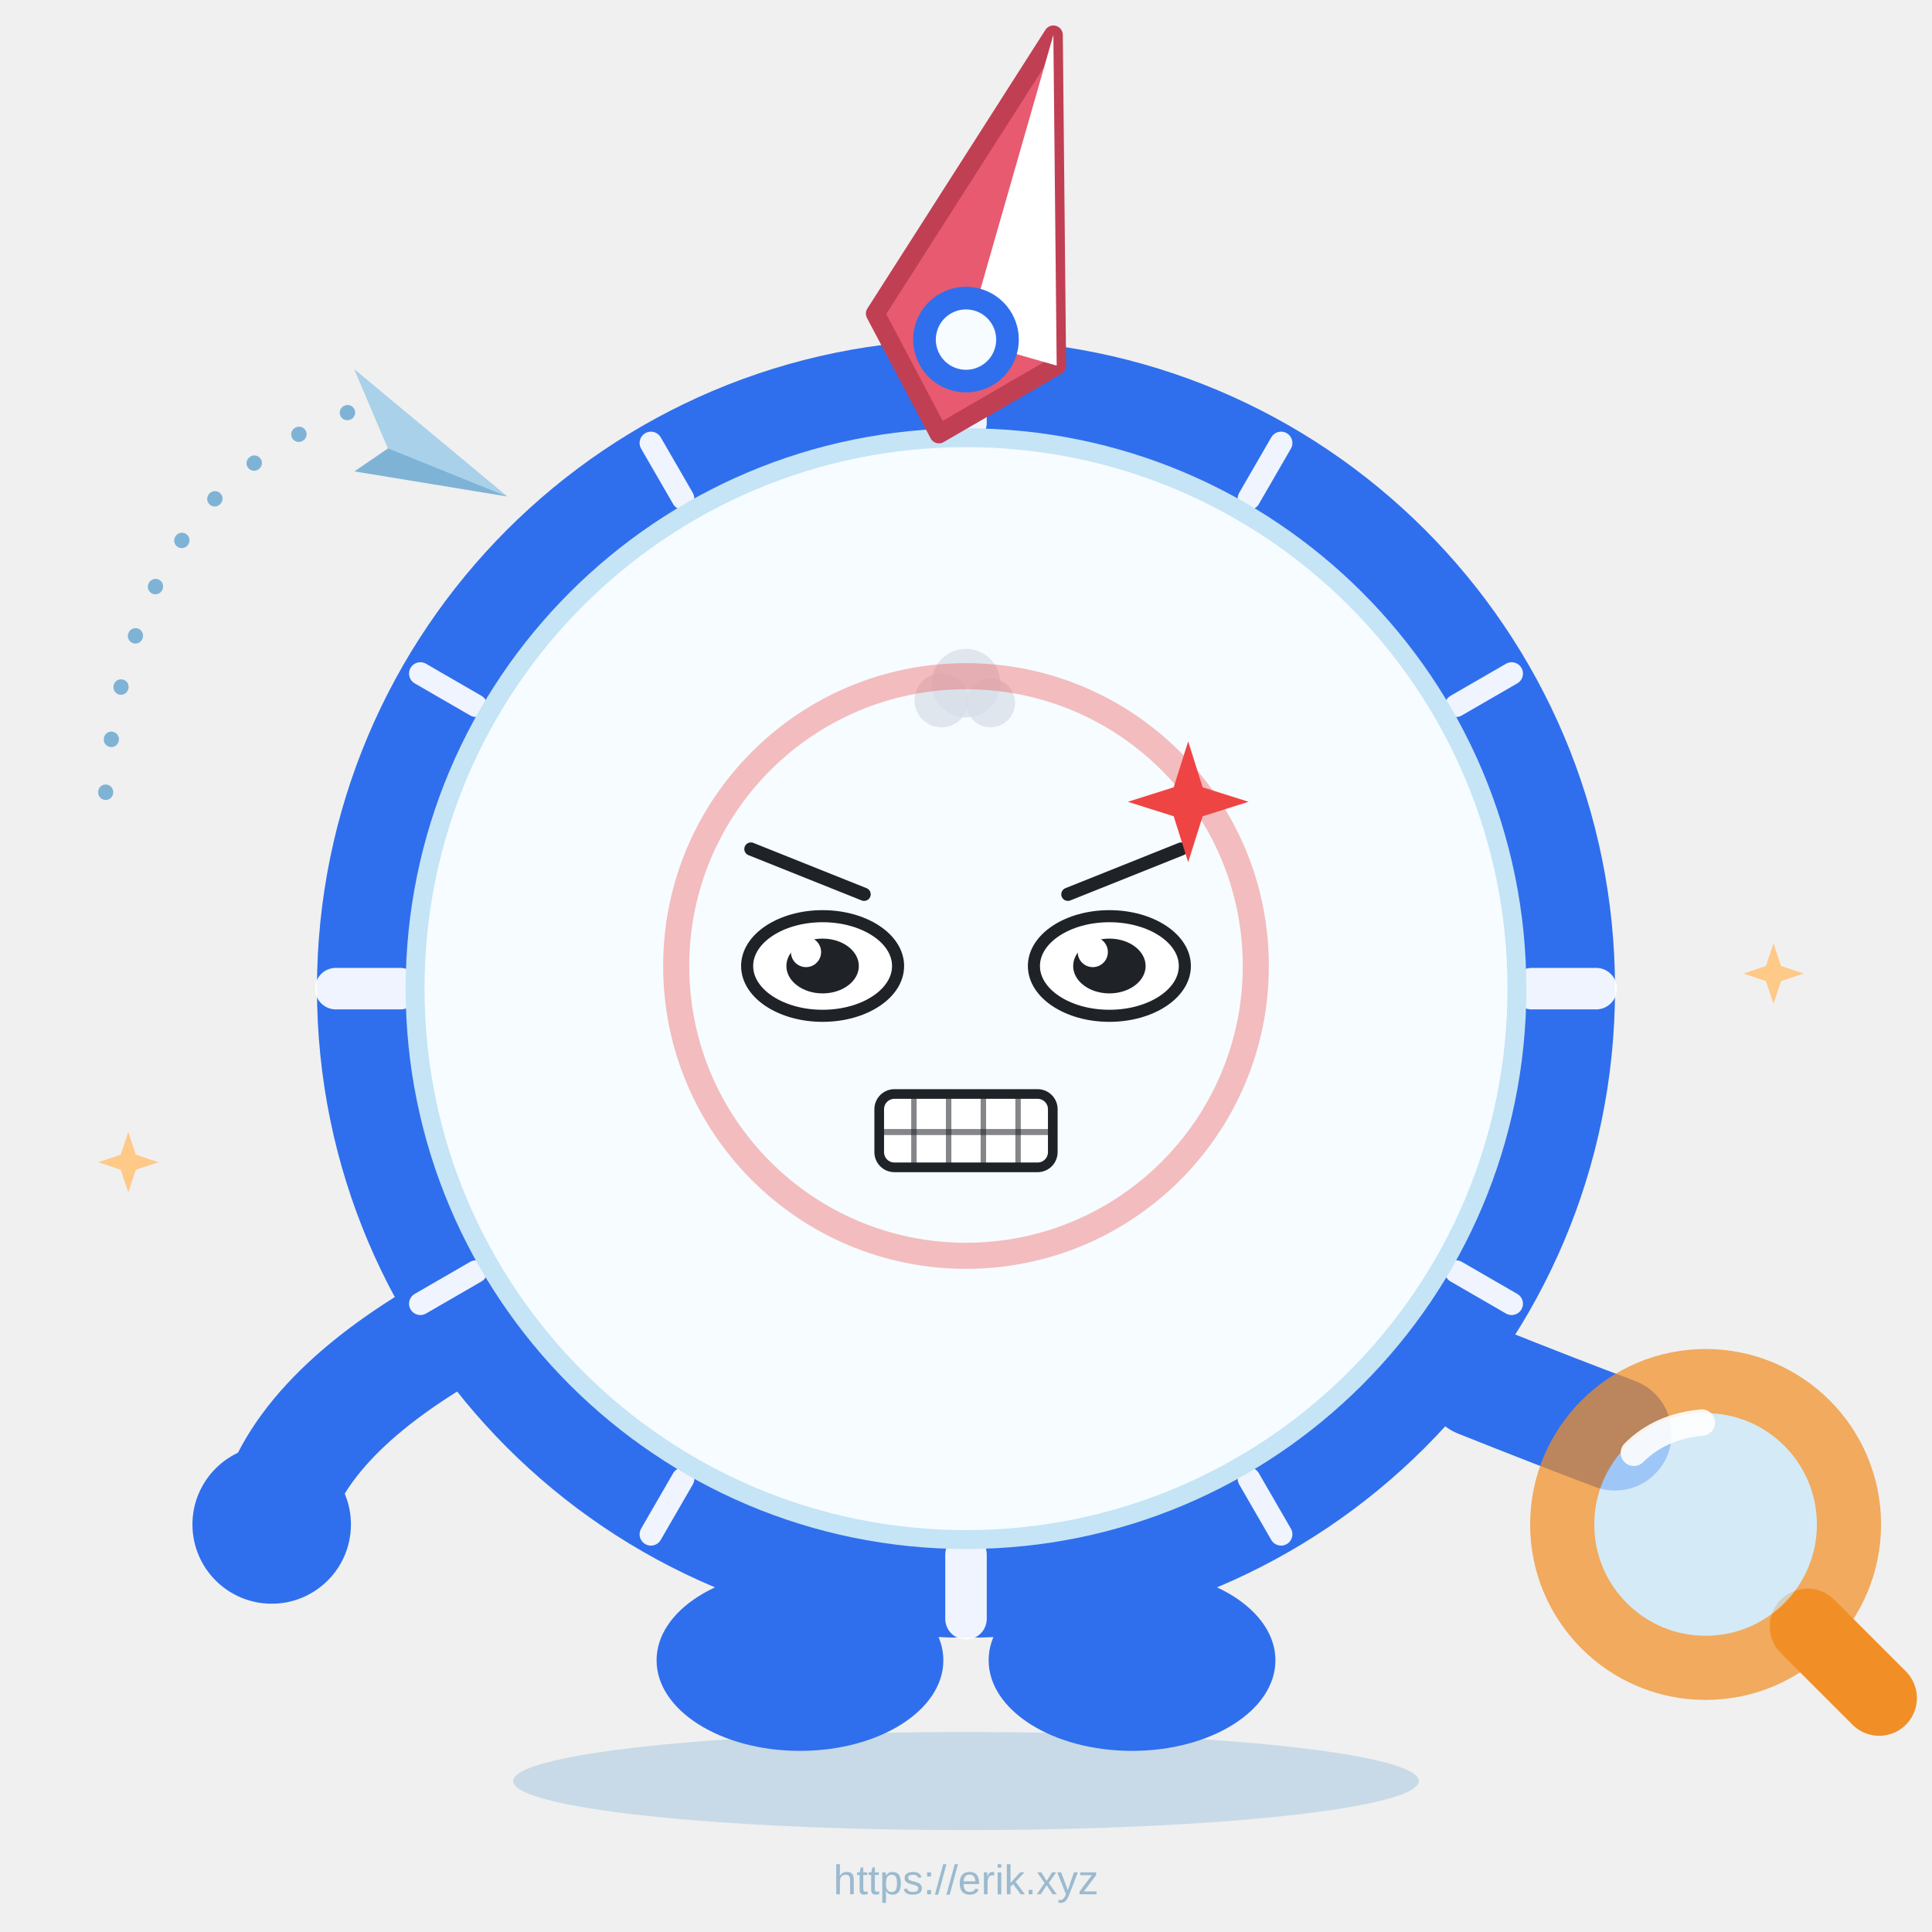
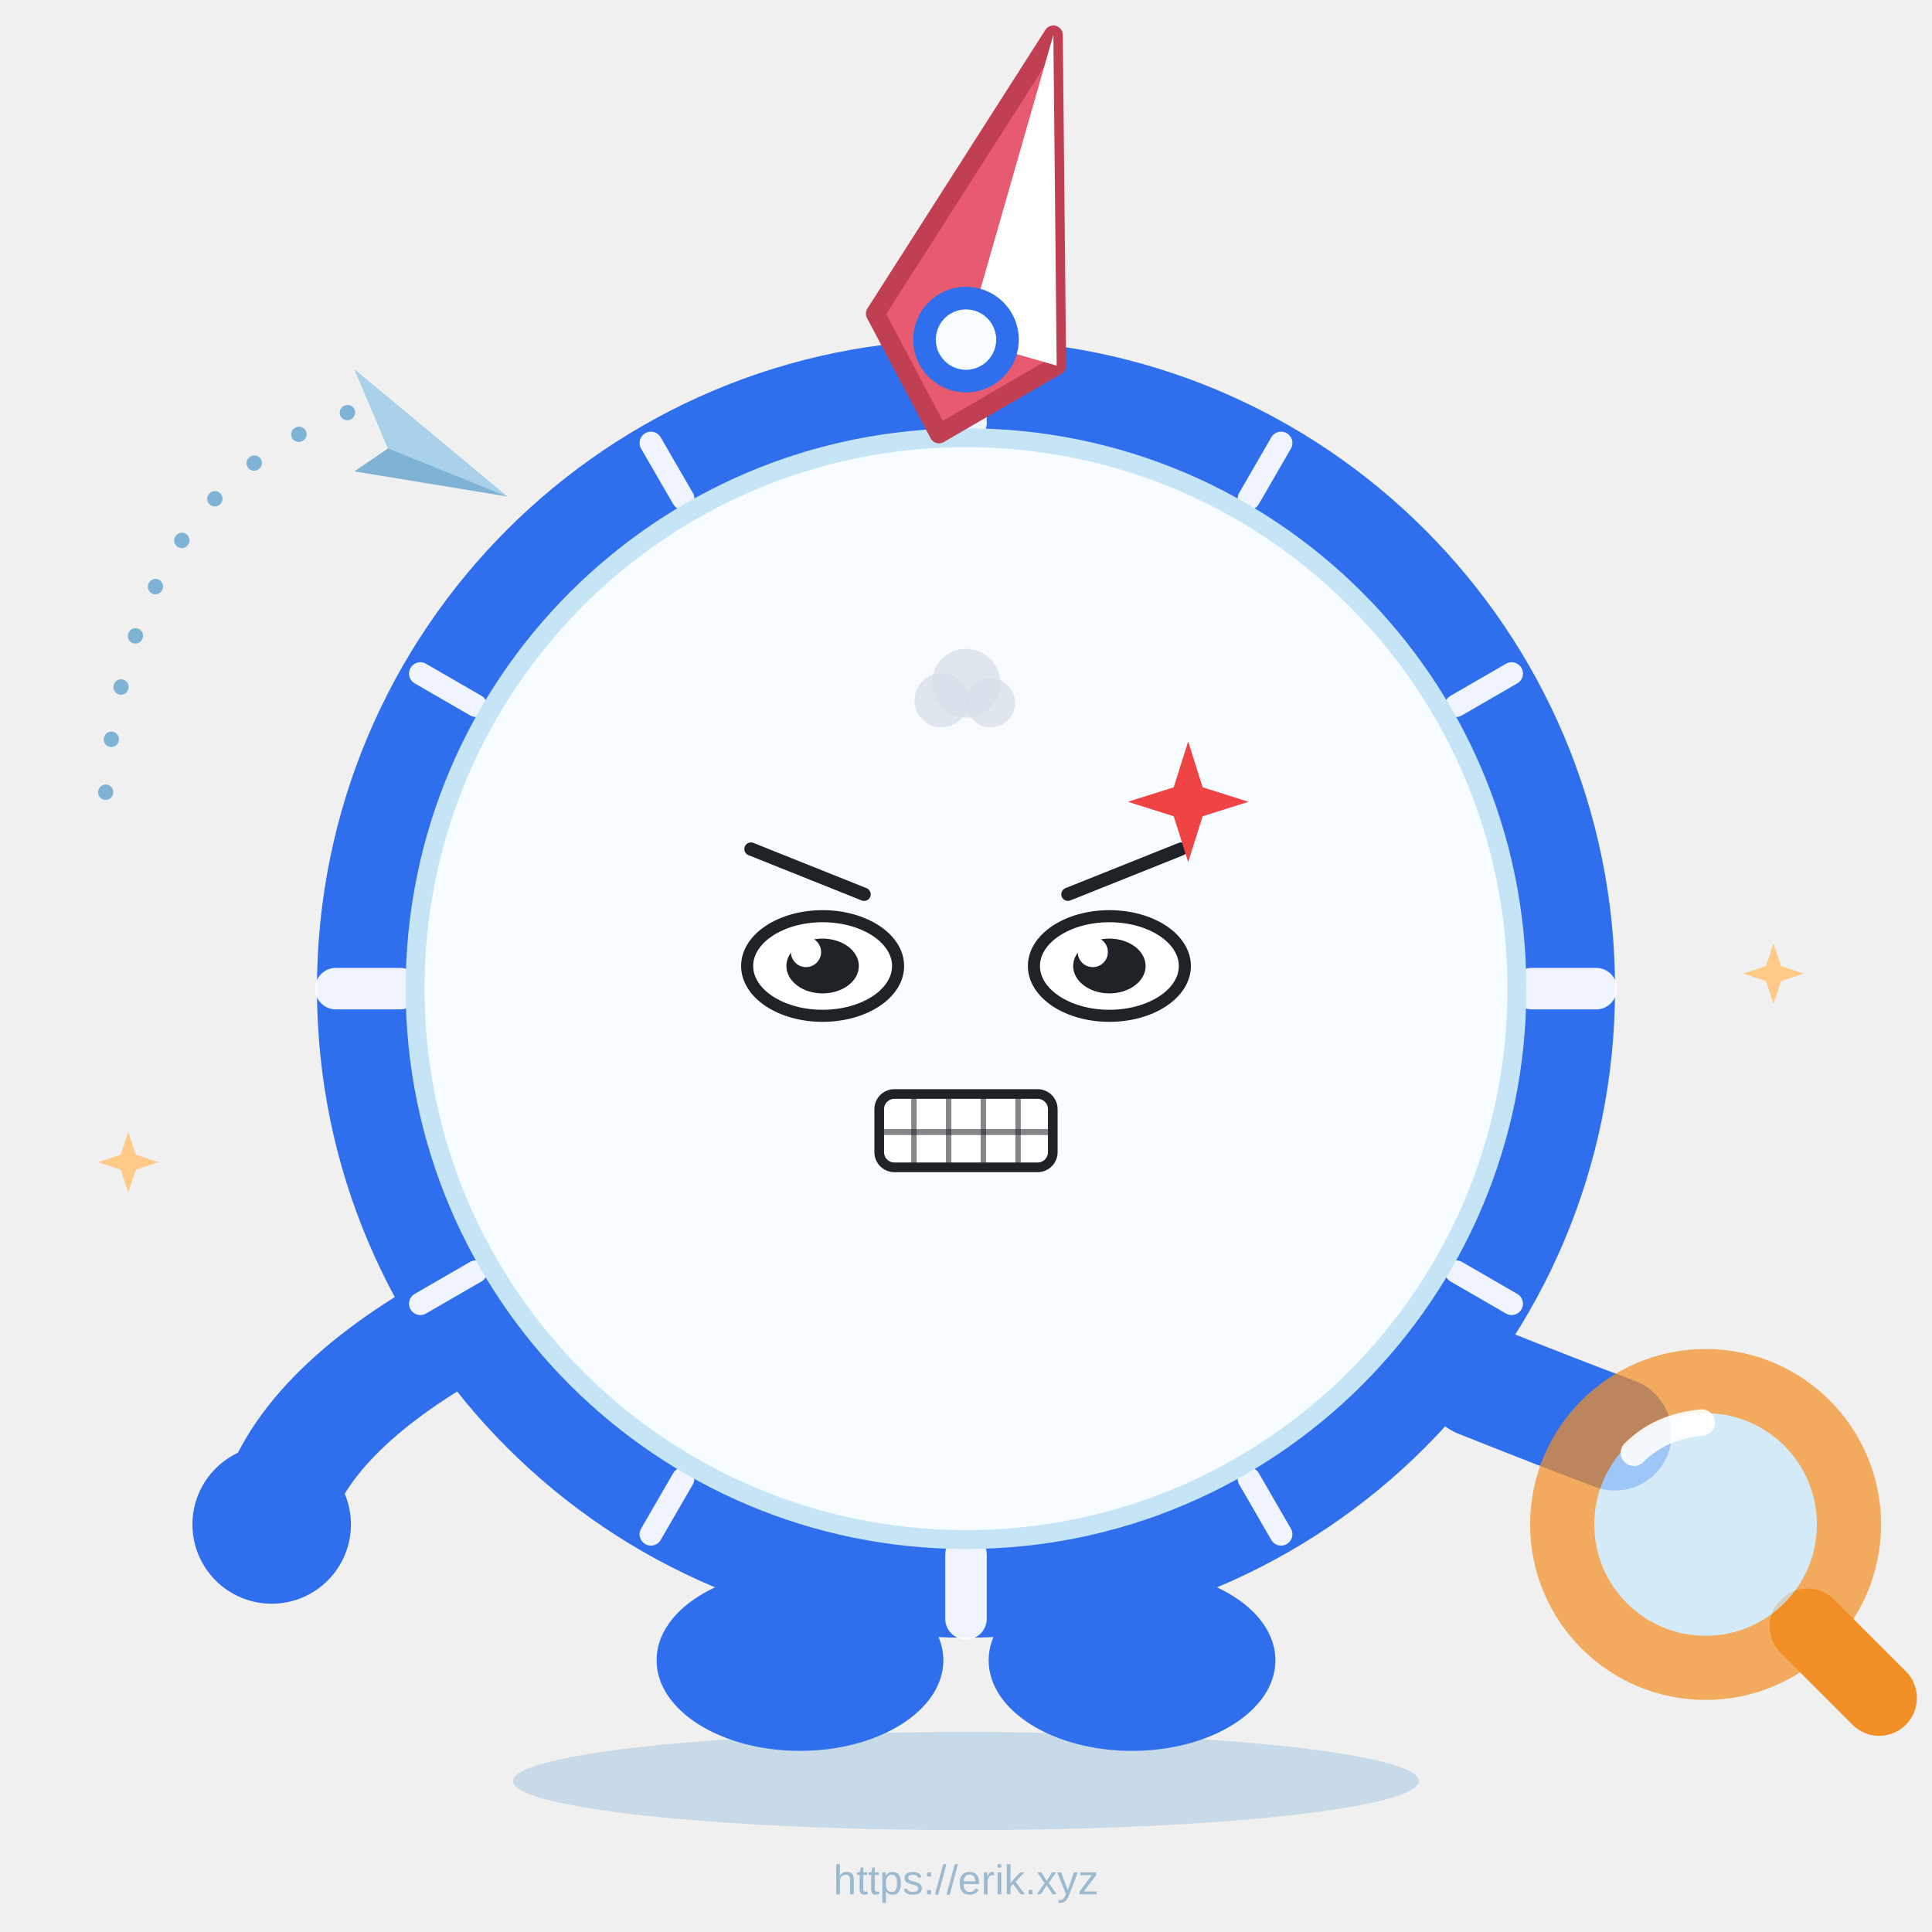
<svg xmlns="http://www.w3.org/2000/svg" viewBox="0 0 512 512" width="512" height="512" role="img" aria-label="南南 · 愤怒 Angry">
  <style>
.ex-motion { animation: ex-shake 0.24s ease-in-out infinite; transform-box: fill-box; transform-origin: 50% 50%; }
.ex-anim-tear { animation: ex-tear 1.8s ease-in infinite; transform-box: fill-box; transform-origin: center; }
.ex-anim-sweat { animation: ex-tear 1.5s ease-in infinite; transform-box: fill-box; transform-origin: center; }
.ex-anim-heart { animation: ex-heart 2.2s ease-out infinite; transform-box: fill-box; transform-origin: center; }
.ex-anim-spark { animation: ex-spark 1.9s ease-in-out infinite; transform-box: fill-box; transform-origin: center; }
.ex-anim-rain { animation: ex-rain 1.4s linear infinite; transform-box: fill-box; transform-origin: center; }
.ex-anim-confetti { animation: ex-confetti 2.4s linear infinite; transform-box: fill-box; transform-origin: center; }
.ex-anim-pulse { animation: ex-pulse 1.6s ease-in-out infinite; transform-box: fill-box; transform-origin: center; }
.ex-anim-knock { animation: ex-knock 0.55s ease-in-out infinite; transform-box: fill-box; transform-origin: center; }
.ex-anim-knockline { animation: ex-knockline 0.55s ease-out infinite; transform-box: fill-box; transform-origin: center; }
.ex-anim-palm { animation: ex-palm 0.9s ease-in-out infinite; transform-box: fill-box; transform-origin: center; }
.ex-anim-steam { animation: ex-steam 1.8s ease-out infinite; transform-box: fill-box; transform-origin: center; }
.ex-anim-shock { animation: ex-shock 0.5s ease-in-out infinite; transform-box: fill-box; transform-origin: center; }
.ex-anim-please { animation: ex-please 1.4s ease-in-out infinite; transform-box: fill-box; transform-origin: center; }
.ex-anim-drift { animation: ex-drift 4.5s ease-in-out infinite; transform-box: fill-box; transform-origin: center; }
@keyframes ex-shake { 0%,100% { transform: translateX(0); } 20% { transform: translateX(-10.88px); } 40% { transform: translateX(10.88px); } 60% { transform: translateX(-7.04px); } 80% { transform: translateX(4.48px); } }
@keyframes ex-tear { 0% { transform: translateY(0); opacity: 0; } 18% { opacity: 1; } 100% { transform: translateY(22px); opacity: 0; } }
@keyframes ex-heart { 0% { transform: translateY(0) scale(.65); opacity: 0; } 20% { opacity: 1; } 100% { transform: translateY(-36px) scale(1.15); opacity: 0; } }
@keyframes ex-spark { 0%,100% { transform: scale(.6) rotate(0deg); opacity: .3; } 50% { transform: scale(1.15) rotate(25deg); opacity: 1; } }
@keyframes ex-rain { 0% { transform: translateY(0); opacity: 0; } 20% { opacity: 1; } 100% { transform: translateY(24px); opacity: 0; } }
@keyframes ex-confetti { 0% { transform: translateY(-7px) rotate(0deg); opacity: 1; } 100% { transform: translateY(32px) rotate(200deg); opacity: 0; } }
@keyframes ex-pulse { 0%,100% { transform: scale(1); opacity: .35; } 50% { transform: scale(1.18); opacity: .7; } }
@keyframes ex-knock { 0%,100% { transform: translateX(9px); } 35% { transform: translateX(0); } }
@keyframes ex-knockline { 0%,100% { transform: scaleX(.6); opacity: .35; } 35% { transform: scaleX(1); opacity: 1; } }
@keyframes ex-palm { 0%,100% { transform: translateY(0) rotate(0deg); } 50% { transform: translateY(-2.4px) rotate(-4deg); } }
@keyframes ex-steam { 0% { transform: translateY(0); opacity: .7; } 100% { transform: translateY(-18px); opacity: 0; } }
@keyframes ex-shock { 0%,100% { transform: scaleX(.7); opacity: .4; } 50% { transform: scaleX(1.25); opacity: 1; } }
@keyframes ex-please { 0%,100% { transform: translateY(0); } 50% { transform: translateY(-3.6px); } }
@keyframes ex-drift { 0%,100% { transform: translateY(0); } 50% { transform: translateY(-4px); } }
@media (prefers-reduced-motion: reduce) {
  .ex-motion, [class*="ex-anim-"] { animation: none !important; }
}
</style>
  <g class="ex-motion ex-angry">
    <g class="ex-base">
      <ellipse cx="256" cy="472" rx="120" ry="13" fill="#7FB3D6" opacity="0.35" />
      <path d="M28 210 Q34 128 96 108" fill="none" stroke="#7FB3D6" stroke-width="4" stroke-dasharray="0.1 14" stroke-linecap="round" />
      <g transform="translate(94 98) rotate(22)">
        <path d="M0 0 L50 16 L10 25 L16 16 Z" fill="#7FB3D6" />
        <path d="M0 0 L50 16 L16 16 Z" fill="#A9D2EA" />
      </g>
      <path d="M34 300 L36 306 L42 308 L36 310 L34 316 L32 310 L26 308 L32 306 Z" fill="#FFC987" />
      <path d="M470 250 L472 256 L478 258 L472 260 L470 266 L468 260 L462 258 L468 256 Z" fill="#FFC987" />
      <ellipse cx="212" cy="440" rx="38" ry="24" fill="#2F6FED" />
      <ellipse cx="300" cy="440" rx="38" ry="24" fill="#2F6FED" />
      <path d="M120 352 Q78 376 72 404" fill="none" stroke="#2F6FED" stroke-width="30" stroke-linecap="round" />
      <circle cx="72" cy="404" r="21" fill="#2F6FED" />
      <path d="M392 366 Q412 374 428 380" fill="none" stroke="#2F6FED" stroke-width="30" stroke-linecap="round" />
      <path d="M479 431 L498 450" stroke="#F18F26" stroke-width="20" stroke-linecap="round" />
      <circle cx="452" cy="404" r="38" fill="#C9E8F9" opacity="0.72" stroke="#F18F26" stroke-width="17" />
      <path d="M433 385 Q440 378 451 377" fill="none" stroke="#FFFFFF" stroke-width="7" stroke-linecap="round" opacity="0.9" />
      <circle cx="256" cy="262" r="172" fill="#2F6FED" />
      <g stroke="#FFFFFF" stroke-linecap="round" opacity="0.92">
        <line x1="256.0" y1="112.0" x2="256.0" y2="95.0" stroke-width="11" />
        <line x1="331.0" y1="132.1" x2="339.5" y2="117.4" stroke-width="6" />
        <line x1="385.9" y1="187.0" x2="400.6" y2="178.5" stroke-width="6" />
        <line x1="406.0" y1="262.0" x2="423.0" y2="262.0" stroke-width="11" />
        <line x1="385.9" y1="337.0" x2="400.6" y2="345.5" stroke-width="6" />
        <line x1="331.0" y1="391.9" x2="339.5" y2="406.6" stroke-width="6" />
        <line x1="256.0" y1="412.0" x2="256.0" y2="429.0" stroke-width="11" />
        <line x1="181.0" y1="391.9" x2="172.5" y2="406.6" stroke-width="6" />
        <line x1="126.1" y1="337.0" x2="111.4" y2="345.5" stroke-width="6" />
        <line x1="106.0" y1="262.0" x2="89.0" y2="262.0" stroke-width="11" />
        <line x1="126.1" y1="187.0" x2="111.4" y2="178.5" stroke-width="6" />
        <line x1="181.0" y1="132.1" x2="172.5" y2="117.4" stroke-width="6" />
      </g>
      <circle cx="256" cy="262" r="146" fill="#F6FCFF" stroke="#C5E4F6" stroke-width="5" />
-       <ellipse cx="192" cy="296" rx="19" ry="12" fill="#FFC2CE" />
-       <ellipse cx="320" cy="296" rx="19" ry="12" fill="#FFC2CE" />
-       <circle cx="218" cy="256" r="20" fill="#1F2328" />
-       <circle cx="294" cy="256" r="20" fill="#1F2328" />
-       <circle cx="212" cy="249" r="7" fill="#FFFFFF" />
-       <circle cx="288" cy="249" r="7" fill="#FFFFFF" />
-       <path d="M236 302 Q256 322 276 302" fill="none" stroke="#1F2328" stroke-width="9" stroke-linecap="round" />
      <g transform="translate(256 90) rotate(16)">
        <path d="M0 -84 L25 0 L0 26 L-25 0 Z" fill="#E75A70" stroke="#C13F53" stroke-width="5" stroke-linejoin="round" />
        <path d="M0 -84 L25 0 L0 0 Z" fill="#FFFFFF" />
        <circle cx="0" cy="0" r="11" fill="#F6FCFF" stroke="#2F6FED" stroke-width="6" />
      </g>
      <text x="256" y="502" font-family="Arial, sans-serif" font-size="11" text-anchor="middle" fill="#7FA8C4" opacity="0.75">https://erik.xyz</text>
    </g>
    <g class="ex-face">
-       <circle cx="256" cy="262" r="138" fill="#F6FCFF" />
      <path d="M 199,225 L 229,237" stroke="#1F2328" stroke-width="3.5" stroke-linecap="round" />
      <path d="M 313,225 L 283,237" stroke="#1F2328" stroke-width="3.5" stroke-linecap="round" />
      <ellipse cx="218" cy="256" rx="20" ry="13.2" fill="#FFFFFF" stroke="#1F2328" stroke-width="3.2" />
      <ellipse cx="218" cy="256" rx="9.6" ry="7.26" fill="#1F2328" />
      <circle cx="213.6" cy="252.3" r="4" fill="#FFFFFF" />
      <ellipse cx="294" cy="256" rx="20" ry="13.2" fill="#FFFFFF" stroke="#1F2328" stroke-width="3.2" />
      <ellipse cx="294" cy="256" rx="9.6" ry="7.26" fill="#1F2328" />
      <circle cx="289.6" cy="252.3" r="4" fill="#FFFFFF" />
      <rect x="233" y="289.92" width="46" height="19.44" rx="4.03" fill="#FFFFFF" stroke="#1F2328" stroke-width="2.56" />
      <path d="M 242.2,289.92 L 242.2,309.36" stroke="#1F2328" stroke-width="1.44" opacity=".55" />
      <path d="M 251.4,289.92 L 251.4,309.36" stroke="#1F2328" stroke-width="1.44" opacity=".55" />
      <path d="M 260.6,289.92 L 260.6,309.36" stroke="#1F2328" stroke-width="1.44" opacity=".55" />
      <path d="M 269.8,289.92 L 269.8,309.36" stroke="#1F2328" stroke-width="1.44" opacity=".55" />
      <path d="M 233,300 L 279,300" stroke="#1F2328" stroke-width="1.6" opacity=".55" />
      <g class="ex-anim-pulse">
        <path d="M 314.88,196.48 L 318.72,208.64 L 330.88,212.48 L 318.72,216.32 L 314.88,228.48 L 311.04,216.32 L 298.88,212.48 L 311.04,208.64 Z" fill="#EF4444" />
      </g>
      <g transform="translate(249.5 185.6)">
        <circle class="ex-anim-steam" style="animation-delay:0.0s" r="7.15" fill="#D7DEE8" opacity=".72" />
      </g>
      <g transform="translate(256 181.05)">
        <circle class="ex-anim-steam" style="animation-delay:0.28s" r="9.1" fill="#D7DEE8" opacity=".72" />
      </g>
      <g transform="translate(262.5 186.25)">
        <circle class="ex-anim-steam" style="animation-delay:0.56s" r="6.5" fill="#D7DEE8" opacity=".72" />
      </g>
-       <circle class="ex-anim-pulse" cx="256" cy="256" r="76.8" fill="none" stroke="#EF4444" stroke-width="6.91" opacity=".35" />
    </g>
  </g>
</svg>
